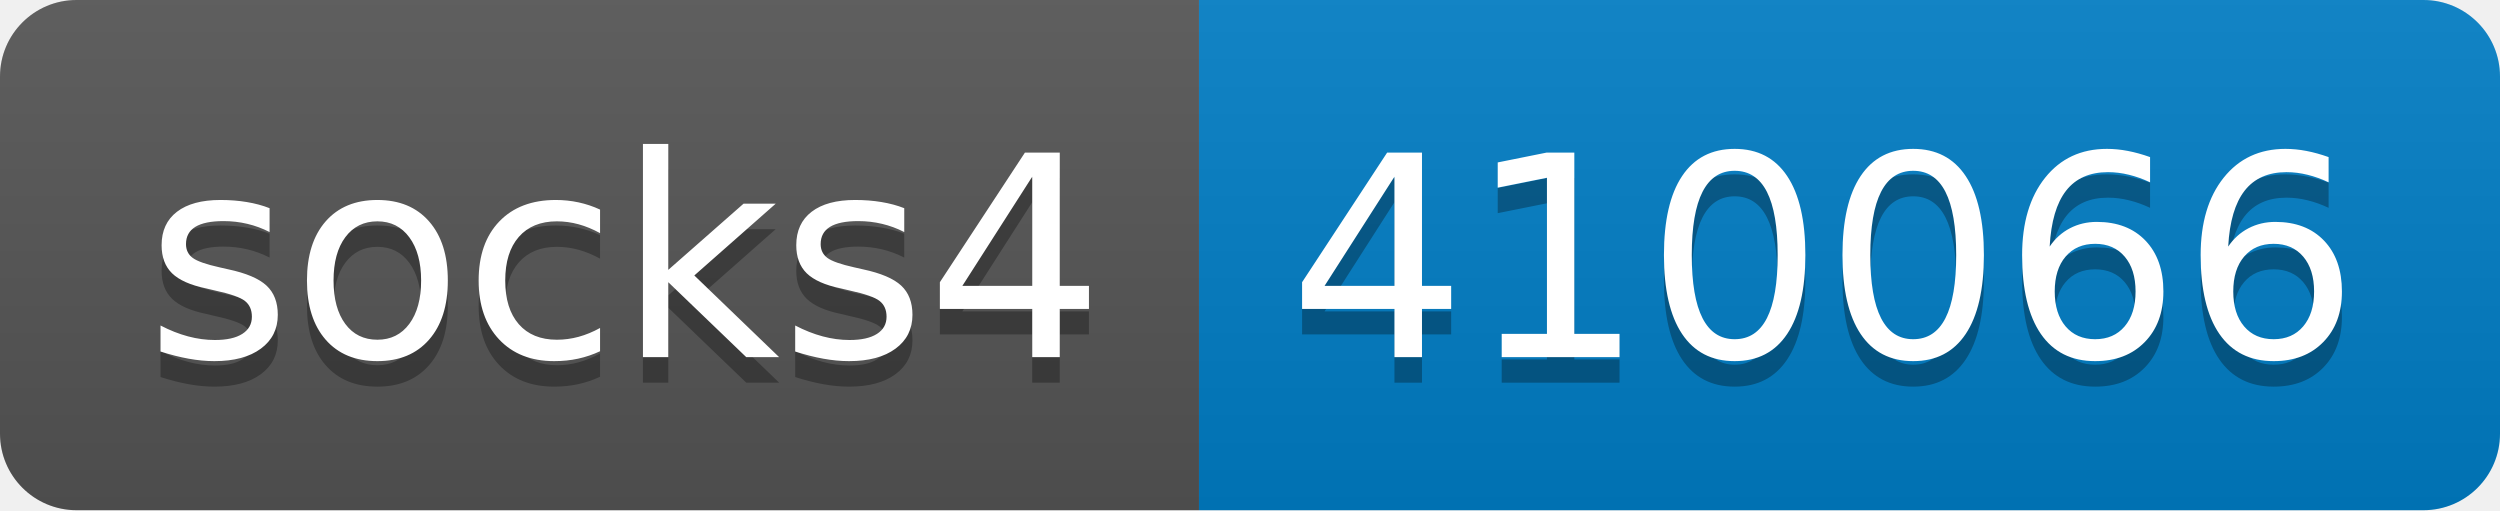
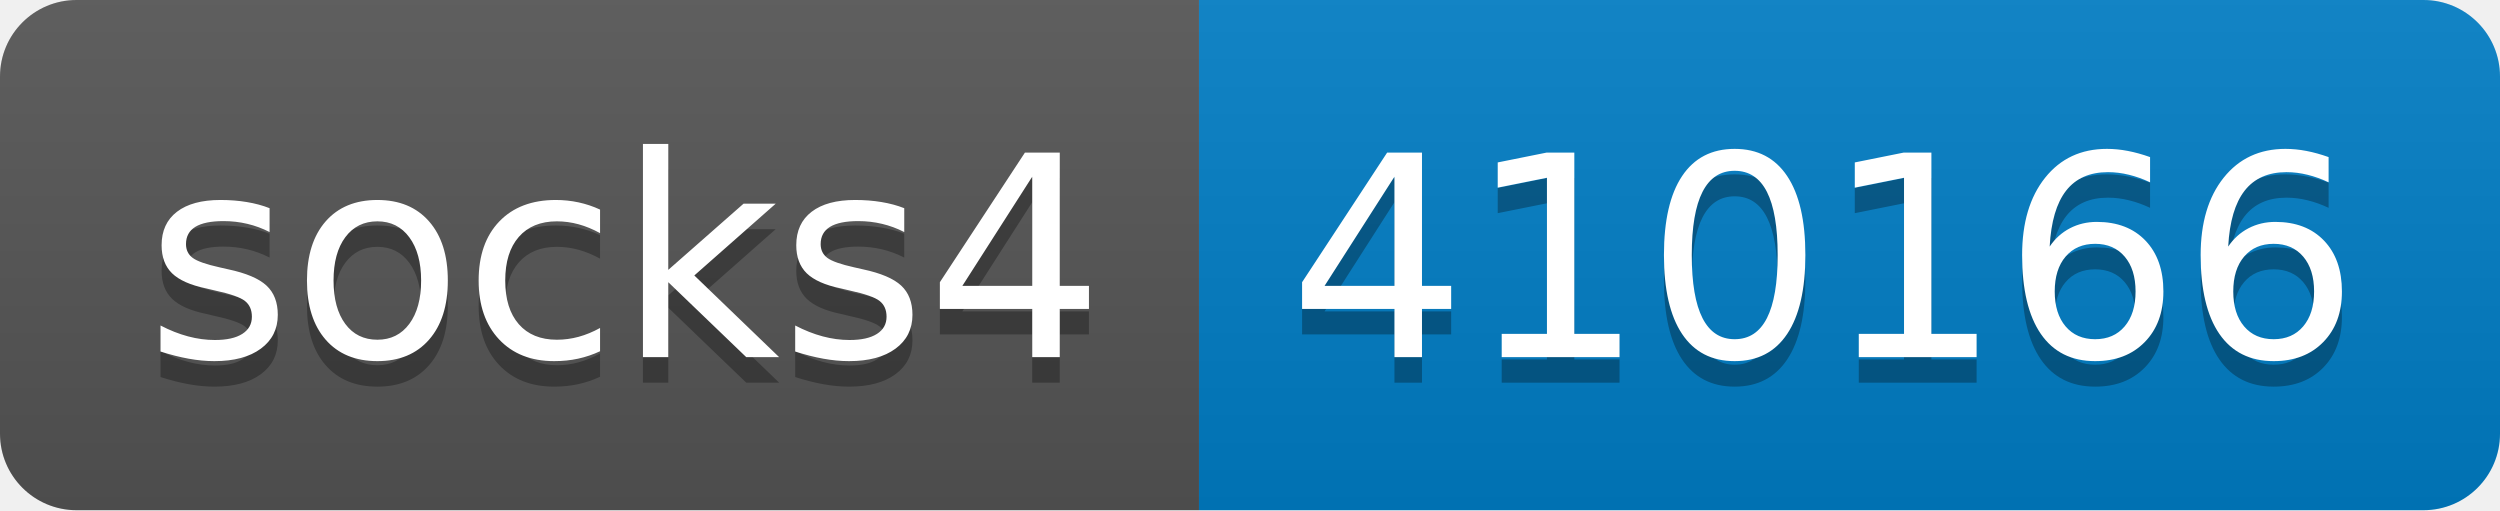
- <svg xmlns="http://www.w3.org/2000/svg" width="98" height="20" role="img" aria-label="socks4: 410066">
+ <svg xmlns="http://www.w3.org/2000/svg" width="98" height="20" role="img" aria-label="socks4: 410166">
  <linearGradient id="s" x2="0" y2="100%">
    <stop offset="0" stop-color="#bbb" stop-opacity=".1" />
    <stop offset="1" stop-opacity=".1" />
  </linearGradient>
  <clipPath id="r">
    <rect width="98" height="20" rx="3" fill="#fff" />
  </clipPath>
  <g clip-path="url(#r)">
    <rect width="47" height="20" fill="#555" />
    <rect x="47" width="51" height="20" fill="#007ec6" />
    <rect width="98" height="20" fill="url(#s)" />
  </g>
  <g fill="#fff" text-anchor="middle" font-family="Verdana,Geneva,DejaVu Sans,sans-serif" text-rendering="geometricPrecision" font-size="110">
    <text aria-hidden="true" x="245" y="150" fill="#010101" fill-opacity=".3" transform="scale(.1)" textLength="370">socks4</text>
    <text x="245" y="140" transform="scale(.1)" fill="#fff" textLength="370">socks4</text>
-     <text aria-hidden="true" x="715" y="150" fill="#010101" fill-opacity=".3" transform="scale(.1)" textLength="410">410066</text>
-     <text x="715" y="140" transform="scale(.1)" fill="#fff" textLength="410">410066</text>
+     <text aria-hidden="true" x="715" y="150" fill="#010101" fill-opacity=".3" transform="scale(.1)" textLength="410">410166</text>
+     <text x="715" y="140" transform="scale(.1)" fill="#fff" textLength="410">410166</text>
  </g>
</svg>
